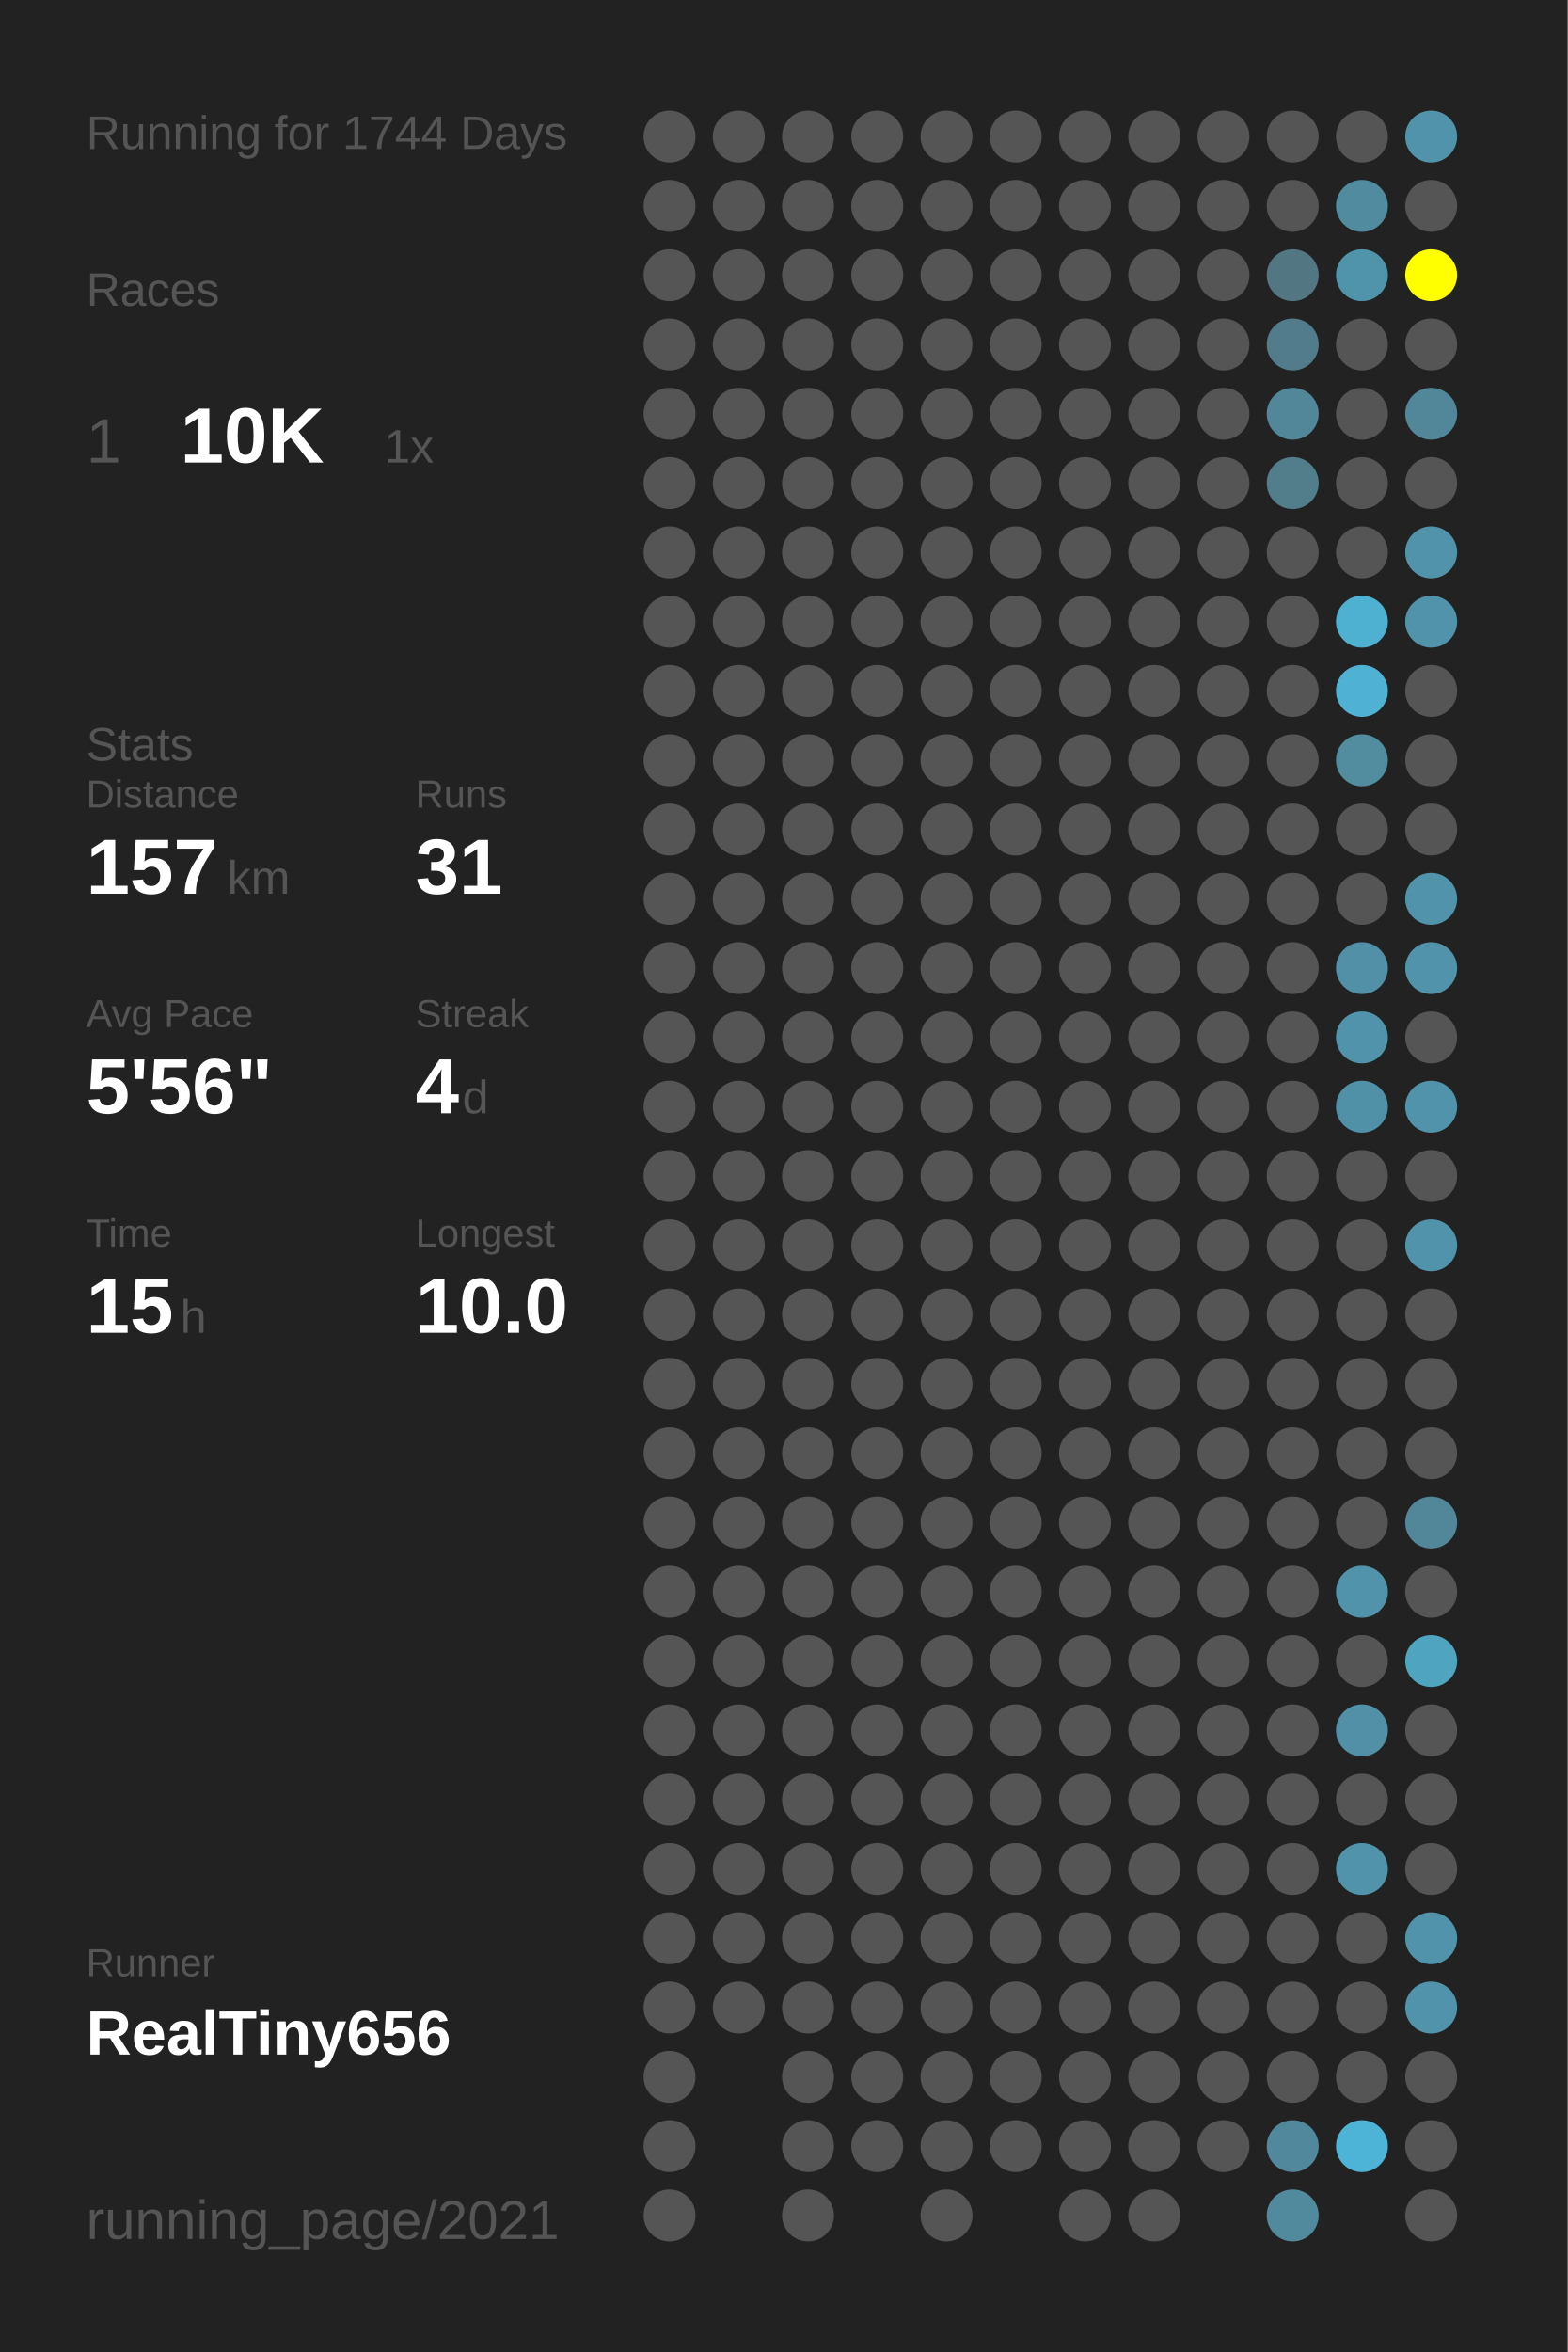
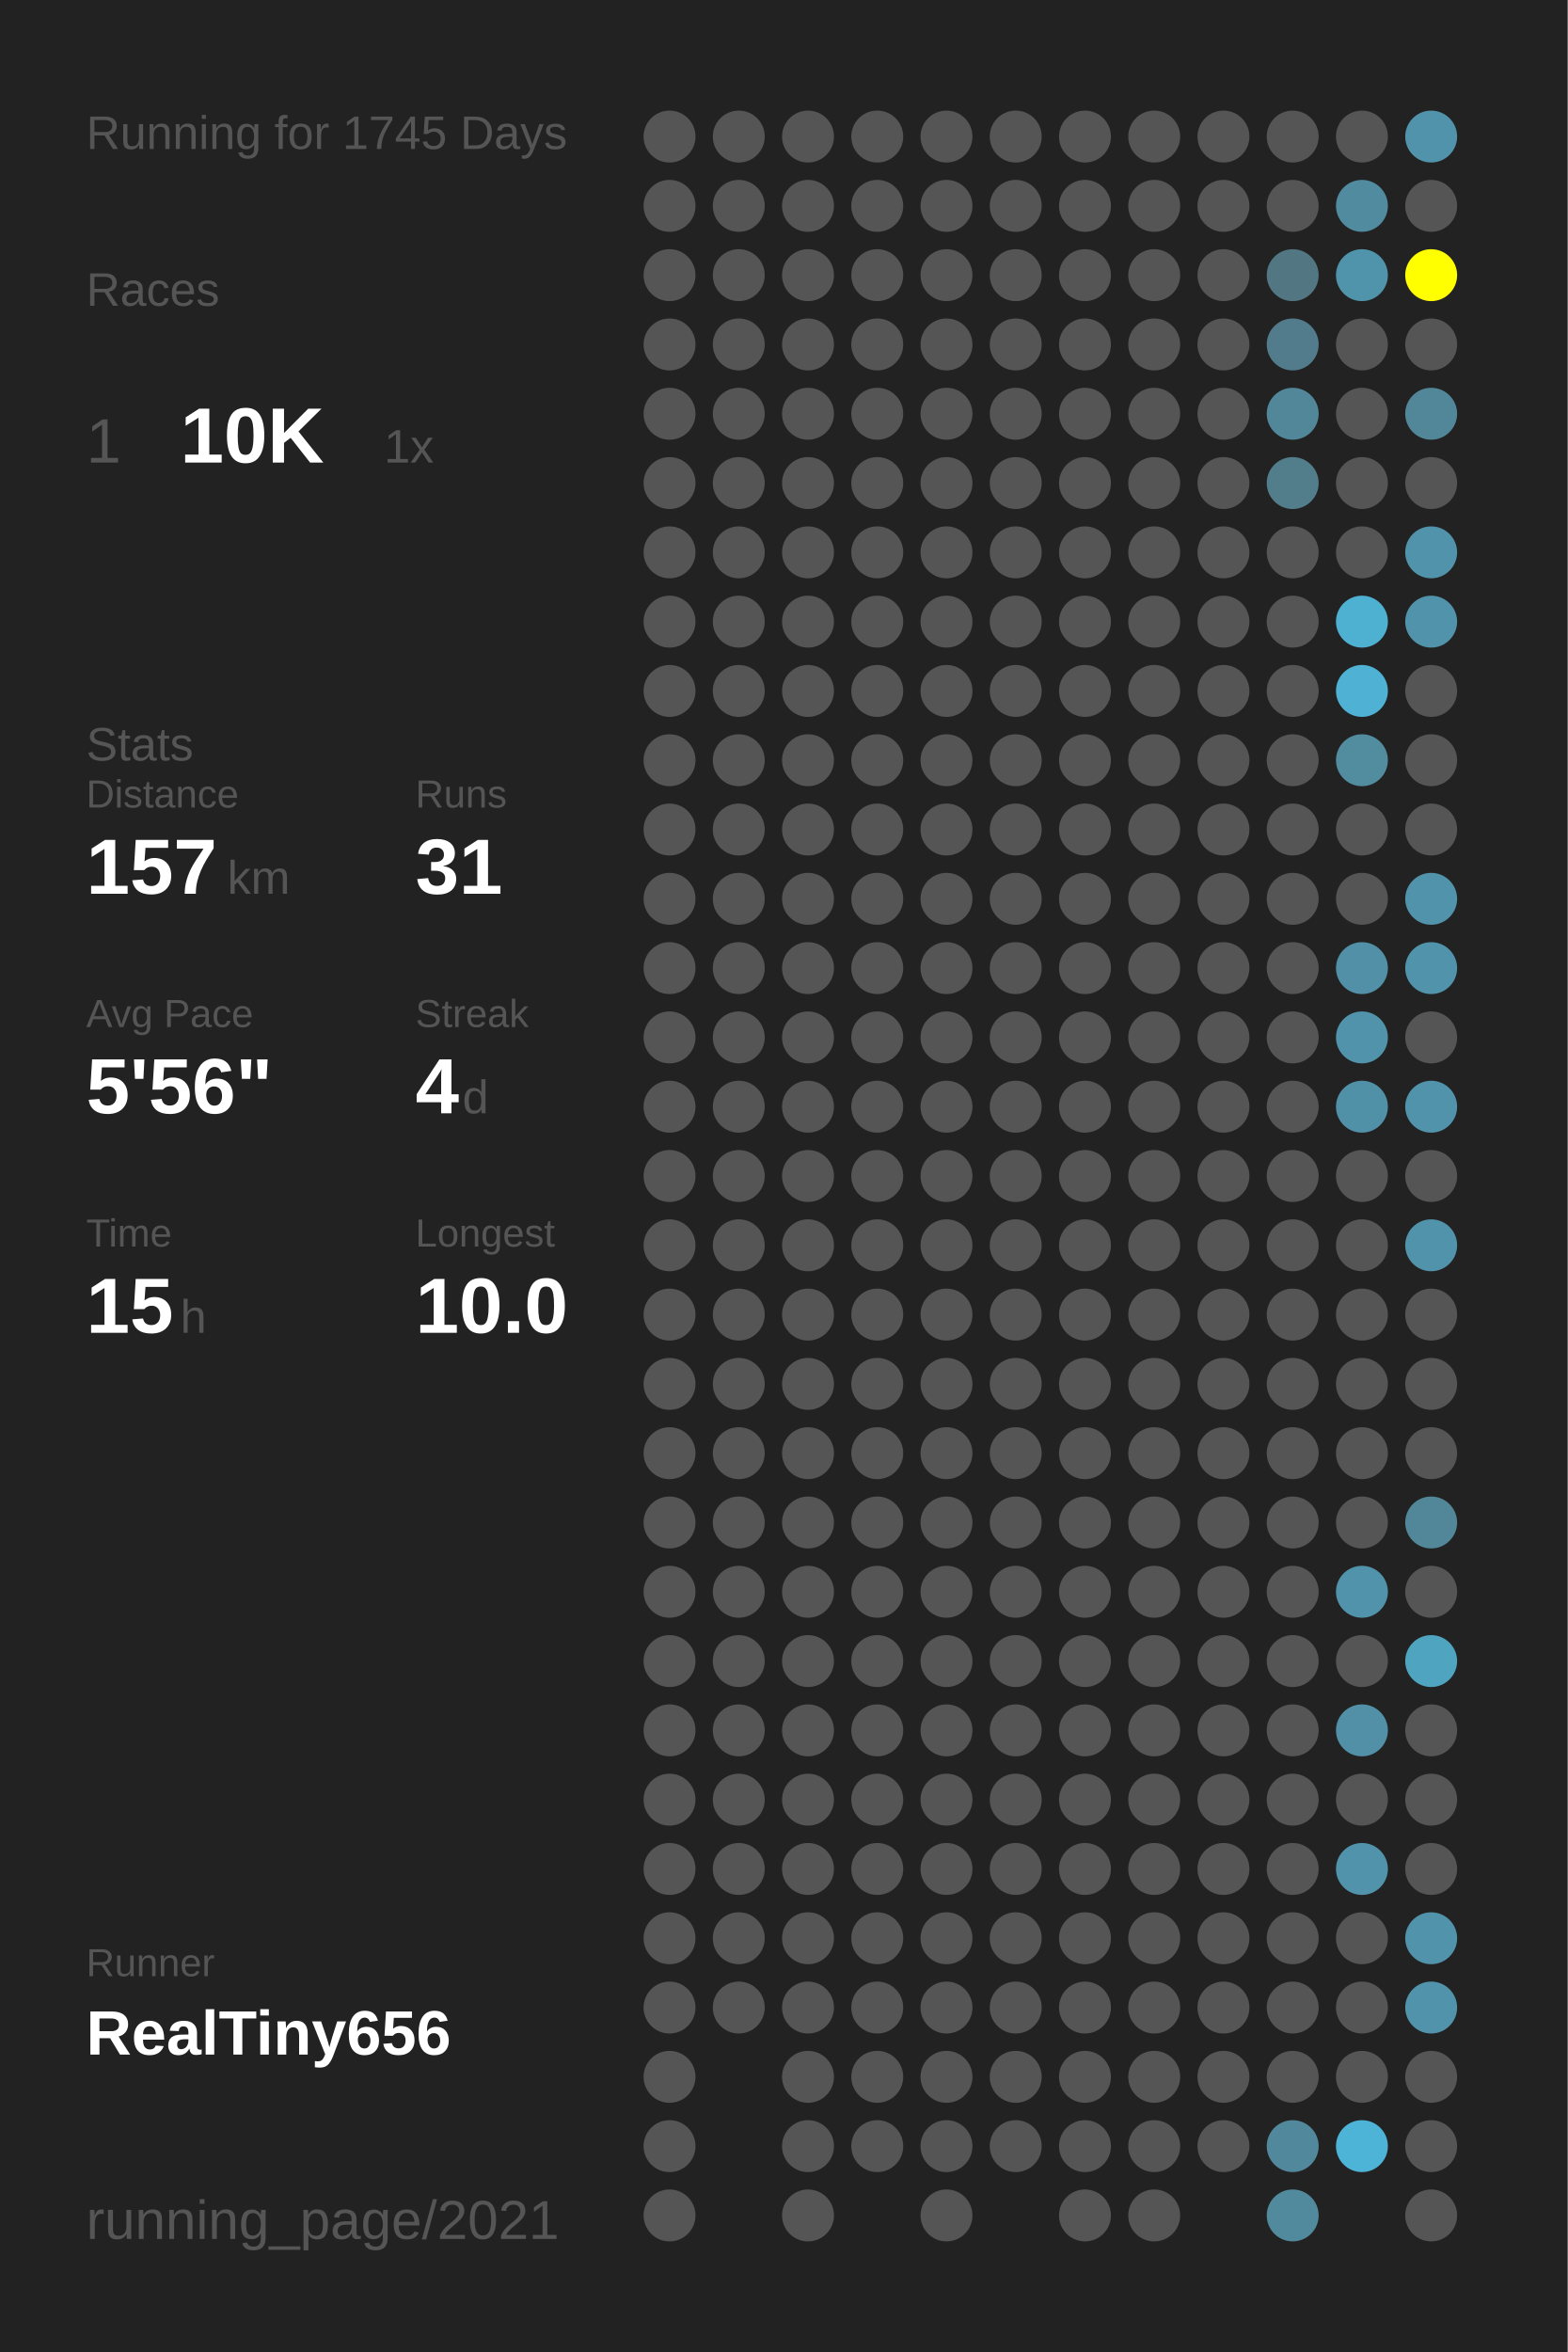
<svg xmlns="http://www.w3.org/2000/svg" baseProfile="full" height="300mm" version="1.1" viewBox="0,0,200,300" width="200mm">
  <defs />
  <rect fill="#222222" height="300" width="200" x="0" y="0" />
-   <text fill="#555555" style="font-size:6px; font-family:Arial;" x="11" y="19">Running for 1744 Days</text>
+   <text fill="#555555" style="font-size:6px; font-family:Arial;" x="11" y="19">Running for 1745 Days</text>
  <text fill="#555555" style="font-size:6px; font-family:Arial;" x="11" y="39">Races</text>
  <text fill="#555555" style="font-size:8px; font-family:Arial;" x="11" y="59">1</text>
  <text fill="#FFFFFF" style="font-size:10px; font-family:Arial; font-weight:bold;" x="23" y="59">10K</text>
  <text fill="#555555" style="font-size:6px; font-family:Arial;" x="49" y="59">1x</text>
  <text fill="#555555" style="font-size:6px; font-family:Arial;" x="11" y="97">Stats</text>
  <text fill="#555555" style="font-size:5px; font-family:Arial;" x="11" y="103">Distance</text>
  <text fill="#FFFFFF" style="font-size:10px; font-family:Arial; font-weight:bold;" x="11" y="114">157</text>
  <text fill="#555555" style="font-size:6px; font-family:Arial;" x="29" y="114">km</text>
  <text fill="#555555" style="font-size:5px; font-family:Arial;" x="53" y="103">Runs</text>
  <text fill="#FFFFFF" style="font-size:10px; font-family:Arial; font-weight:bold;" x="53" y="114">31</text>
  <text fill="#555555" style="font-size:5px; font-family:Arial;" x="11" y="131">Avg Pace</text>
  <text fill="#FFFFFF" style="font-size:10px; font-family:Arial; font-weight:bold;" x="11" y="142">5'56"</text>
  <text fill="#555555" style="font-size:5px; font-family:Arial;" x="53" y="131">Streak</text>
  <text fill="#FFFFFF" style="font-size:10px; font-family:Arial; font-weight:bold;" x="53" y="142">4</text>
  <text fill="#555555" style="font-size:6px; font-family:Arial;" x="59" y="142">d</text>
  <text fill="#555555" style="font-size:5px; font-family:Arial;" x="11" y="159">Time</text>
  <text fill="#FFFFFF" style="font-size:10px; font-family:Arial; font-weight:bold;" x="11" y="170">15</text>
  <text fill="#555555" style="font-size:6px; font-family:Arial;" x="23" y="170">h</text>
  <text fill="#555555" style="font-size:5px; font-family:Arial;" x="53" y="159">Longest</text>
  <text fill="#FFFFFF" style="font-size:10px; font-family:Arial; font-weight:bold;" x="53" y="170">10.0</text>
  <text fill="#555555" style="font-size:5px; font-family:Arial;" x="11" y="252.065">Runner</text>
  <text fill="#FFFFFF" style="font-size:8px; font-family:Arial; font-weight:bold;" x="11" y="262.065">RealTiny656</text>
  <text fill="#555555" style="font-size:7px; font-family:Arial;" x="11" y="285.581">running_page/2021</text>
  <circle cx="85.417" cy="17.419" fill="#555555" r="3.312" />
  <circle cx="85.417" cy="26.258" fill="#555555" r="3.312" />
  <circle cx="85.417" cy="35.097" fill="#555555" r="3.312" />
  <circle cx="85.417" cy="43.935" fill="#555555" r="3.312" />
  <circle cx="85.417" cy="52.774" fill="#555555" r="3.312" />
  <circle cx="85.417" cy="61.613" fill="#555555" r="3.312" />
  <circle cx="85.417" cy="70.452" fill="#555555" r="3.312" />
  <circle cx="85.417" cy="79.29" fill="#555555" r="3.312" />
  <circle cx="85.417" cy="88.129" fill="#555555" r="3.312" />
  <circle cx="85.417" cy="96.968" fill="#555555" r="3.312" />
  <circle cx="85.417" cy="105.806" fill="#555555" r="3.312" />
  <circle cx="85.417" cy="114.645" fill="#555555" r="3.312" />
  <circle cx="85.417" cy="123.484" fill="#555555" r="3.312" />
  <circle cx="85.417" cy="132.323" fill="#555555" r="3.312" />
  <circle cx="85.417" cy="141.161" fill="#555555" r="3.312" />
  <circle cx="85.417" cy="150" fill="#555555" r="3.312" />
  <circle cx="85.417" cy="158.839" fill="#555555" r="3.312" />
  <circle cx="85.417" cy="167.677" fill="#555555" r="3.312" />
  <circle cx="85.417" cy="176.516" fill="#555555" r="3.312" />
  <circle cx="85.417" cy="185.355" fill="#555555" r="3.312" />
  <circle cx="85.417" cy="194.194" fill="#555555" r="3.312" />
  <circle cx="85.417" cy="203.032" fill="#555555" r="3.312" />
  <circle cx="85.417" cy="211.871" fill="#555555" r="3.312" />
  <circle cx="85.417" cy="220.71" fill="#555555" r="3.312" />
  <circle cx="85.417" cy="229.548" fill="#555555" r="3.312" />
  <circle cx="85.417" cy="238.387" fill="#555555" r="3.312" />
  <circle cx="85.417" cy="247.226" fill="#555555" r="3.312" />
  <circle cx="85.417" cy="256.065" fill="#555555" r="3.312" />
  <circle cx="85.417" cy="264.903" fill="#555555" r="3.312" />
  <circle cx="85.417" cy="273.742" fill="#555555" r="3.312" />
  <circle cx="85.417" cy="282.581" fill="#555555" r="3.312" />
  <circle cx="94.25" cy="17.419" fill="#555555" r="3.312" />
  <circle cx="94.25" cy="26.258" fill="#555555" r="3.312" />
  <circle cx="94.25" cy="35.097" fill="#555555" r="3.312" />
  <circle cx="94.25" cy="43.935" fill="#555555" r="3.312" />
  <circle cx="94.25" cy="52.774" fill="#555555" r="3.312" />
  <circle cx="94.25" cy="61.613" fill="#555555" r="3.312" />
  <circle cx="94.25" cy="70.452" fill="#555555" r="3.312" />
  <circle cx="94.25" cy="79.29" fill="#555555" r="3.312" />
  <circle cx="94.25" cy="88.129" fill="#555555" r="3.312" />
  <circle cx="94.25" cy="96.968" fill="#555555" r="3.312" />
  <circle cx="94.25" cy="105.806" fill="#555555" r="3.312" />
  <circle cx="94.25" cy="114.645" fill="#555555" r="3.312" />
  <circle cx="94.25" cy="123.484" fill="#555555" r="3.312" />
  <circle cx="94.25" cy="132.323" fill="#555555" r="3.312" />
  <circle cx="94.25" cy="141.161" fill="#555555" r="3.312" />
  <circle cx="94.25" cy="150" fill="#555555" r="3.312" />
  <circle cx="94.25" cy="158.839" fill="#555555" r="3.312" />
  <circle cx="94.25" cy="167.677" fill="#555555" r="3.312" />
  <circle cx="94.25" cy="176.516" fill="#555555" r="3.312" />
  <circle cx="94.25" cy="185.355" fill="#555555" r="3.312" />
  <circle cx="94.25" cy="194.194" fill="#555555" r="3.312" />
  <circle cx="94.25" cy="203.032" fill="#555555" r="3.312" />
  <circle cx="94.25" cy="211.871" fill="#555555" r="3.312" />
  <circle cx="94.25" cy="220.71" fill="#555555" r="3.312" />
  <circle cx="94.25" cy="229.548" fill="#555555" r="3.312" />
  <circle cx="94.25" cy="238.387" fill="#555555" r="3.312" />
  <circle cx="94.25" cy="247.226" fill="#555555" r="3.312" />
  <circle cx="94.25" cy="256.065" fill="#555555" r="3.312" />
  <circle cx="103.083" cy="17.419" fill="#555555" r="3.312" />
  <circle cx="103.083" cy="26.258" fill="#555555" r="3.312" />
  <circle cx="103.083" cy="35.097" fill="#555555" r="3.312" />
  <circle cx="103.083" cy="43.935" fill="#555555" r="3.312" />
  <circle cx="103.083" cy="52.774" fill="#555555" r="3.312" />
  <circle cx="103.083" cy="61.613" fill="#555555" r="3.312" />
  <circle cx="103.083" cy="70.452" fill="#555555" r="3.312" />
  <circle cx="103.083" cy="79.29" fill="#555555" r="3.312" />
  <circle cx="103.083" cy="88.129" fill="#555555" r="3.312" />
  <circle cx="103.083" cy="96.968" fill="#555555" r="3.312" />
  <circle cx="103.083" cy="105.806" fill="#555555" r="3.312" />
  <circle cx="103.083" cy="114.645" fill="#555555" r="3.312" />
  <circle cx="103.083" cy="123.484" fill="#555555" r="3.312" />
  <circle cx="103.083" cy="132.323" fill="#555555" r="3.312" />
  <circle cx="103.083" cy="141.161" fill="#555555" r="3.312" />
  <circle cx="103.083" cy="150" fill="#555555" r="3.312" />
  <circle cx="103.083" cy="158.839" fill="#555555" r="3.312" />
  <circle cx="103.083" cy="167.677" fill="#555555" r="3.312" />
  <circle cx="103.083" cy="176.516" fill="#555555" r="3.312" />
  <circle cx="103.083" cy="185.355" fill="#555555" r="3.312" />
  <circle cx="103.083" cy="194.194" fill="#555555" r="3.312" />
  <circle cx="103.083" cy="203.032" fill="#555555" r="3.312" />
  <circle cx="103.083" cy="211.871" fill="#555555" r="3.312" />
  <circle cx="103.083" cy="220.71" fill="#555555" r="3.312" />
  <circle cx="103.083" cy="229.548" fill="#555555" r="3.312" />
  <circle cx="103.083" cy="238.387" fill="#555555" r="3.312" />
  <circle cx="103.083" cy="247.226" fill="#555555" r="3.312" />
  <circle cx="103.083" cy="256.065" fill="#555555" r="3.312" />
  <circle cx="103.083" cy="264.903" fill="#555555" r="3.312" />
  <circle cx="103.083" cy="273.742" fill="#555555" r="3.312" />
  <circle cx="103.083" cy="282.581" fill="#555555" r="3.312" />
  <circle cx="111.917" cy="17.419" fill="#555555" r="3.312" />
  <circle cx="111.917" cy="26.258" fill="#555555" r="3.312" />
  <circle cx="111.917" cy="35.097" fill="#555555" r="3.312" />
  <circle cx="111.917" cy="43.935" fill="#555555" r="3.312" />
  <circle cx="111.917" cy="52.774" fill="#555555" r="3.312" />
  <circle cx="111.917" cy="61.613" fill="#555555" r="3.312" />
  <circle cx="111.917" cy="70.452" fill="#555555" r="3.312" />
  <circle cx="111.917" cy="79.29" fill="#555555" r="3.312" />
  <circle cx="111.917" cy="88.129" fill="#555555" r="3.312" />
  <circle cx="111.917" cy="96.968" fill="#555555" r="3.312" />
  <circle cx="111.917" cy="105.806" fill="#555555" r="3.312" />
  <circle cx="111.917" cy="114.645" fill="#555555" r="3.312" />
  <circle cx="111.917" cy="123.484" fill="#555555" r="3.312" />
  <circle cx="111.917" cy="132.323" fill="#555555" r="3.312" />
  <circle cx="111.917" cy="141.161" fill="#555555" r="3.312" />
  <circle cx="111.917" cy="150" fill="#555555" r="3.312" />
  <circle cx="111.917" cy="158.839" fill="#555555" r="3.312" />
  <circle cx="111.917" cy="167.677" fill="#555555" r="3.312" />
  <circle cx="111.917" cy="176.516" fill="#555555" r="3.312" />
  <circle cx="111.917" cy="185.355" fill="#555555" r="3.312" />
  <circle cx="111.917" cy="194.194" fill="#555555" r="3.312" />
  <circle cx="111.917" cy="203.032" fill="#555555" r="3.312" />
  <circle cx="111.917" cy="211.871" fill="#555555" r="3.312" />
  <circle cx="111.917" cy="220.71" fill="#555555" r="3.312" />
  <circle cx="111.917" cy="229.548" fill="#555555" r="3.312" />
  <circle cx="111.917" cy="238.387" fill="#555555" r="3.312" />
  <circle cx="111.917" cy="247.226" fill="#555555" r="3.312" />
  <circle cx="111.917" cy="256.065" fill="#555555" r="3.312" />
  <circle cx="111.917" cy="264.903" fill="#555555" r="3.312" />
  <circle cx="111.917" cy="273.742" fill="#555555" r="3.312" />
  <circle cx="120.75" cy="17.419" fill="#555555" r="3.312" />
  <circle cx="120.75" cy="26.258" fill="#555555" r="3.312" />
  <circle cx="120.75" cy="35.097" fill="#555555" r="3.312" />
  <circle cx="120.75" cy="43.935" fill="#555555" r="3.312" />
  <circle cx="120.75" cy="52.774" fill="#555555" r="3.312" />
  <circle cx="120.75" cy="61.613" fill="#555555" r="3.312" />
  <circle cx="120.75" cy="70.452" fill="#555555" r="3.312" />
  <circle cx="120.75" cy="79.29" fill="#555555" r="3.312" />
  <circle cx="120.75" cy="88.129" fill="#555555" r="3.312" />
  <circle cx="120.75" cy="96.968" fill="#555555" r="3.312" />
  <circle cx="120.75" cy="105.806" fill="#555555" r="3.312" />
  <circle cx="120.75" cy="114.645" fill="#555555" r="3.312" />
  <circle cx="120.75" cy="123.484" fill="#555555" r="3.312" />
  <circle cx="120.75" cy="132.323" fill="#555555" r="3.312" />
  <circle cx="120.75" cy="141.161" fill="#555555" r="3.312" />
  <circle cx="120.75" cy="150" fill="#555555" r="3.312" />
  <circle cx="120.75" cy="158.839" fill="#555555" r="3.312" />
  <circle cx="120.75" cy="167.677" fill="#555555" r="3.312" />
  <circle cx="120.75" cy="176.516" fill="#555555" r="3.312" />
  <circle cx="120.75" cy="185.355" fill="#555555" r="3.312" />
  <circle cx="120.75" cy="194.194" fill="#555555" r="3.312" />
  <circle cx="120.75" cy="203.032" fill="#555555" r="3.312" />
  <circle cx="120.75" cy="211.871" fill="#555555" r="3.312" />
  <circle cx="120.75" cy="220.71" fill="#555555" r="3.312" />
  <circle cx="120.75" cy="229.548" fill="#555555" r="3.312" />
  <circle cx="120.75" cy="238.387" fill="#555555" r="3.312" />
  <circle cx="120.75" cy="247.226" fill="#555555" r="3.312" />
  <circle cx="120.75" cy="256.065" fill="#555555" r="3.312" />
  <circle cx="120.75" cy="264.903" fill="#555555" r="3.312" />
  <circle cx="120.75" cy="273.742" fill="#555555" r="3.312" />
  <circle cx="120.75" cy="282.581" fill="#555555" r="3.312" />
  <circle cx="129.583" cy="17.419" fill="#555555" r="3.312" />
  <circle cx="129.583" cy="26.258" fill="#555555" r="3.312" />
  <circle cx="129.583" cy="35.097" fill="#555555" r="3.312" />
  <circle cx="129.583" cy="43.935" fill="#555555" r="3.312" />
  <circle cx="129.583" cy="52.774" fill="#555555" r="3.312" />
  <circle cx="129.583" cy="61.613" fill="#555555" r="3.312" />
  <circle cx="129.583" cy="70.452" fill="#555555" r="3.312" />
  <circle cx="129.583" cy="79.29" fill="#555555" r="3.312" />
  <circle cx="129.583" cy="88.129" fill="#555555" r="3.312" />
  <circle cx="129.583" cy="96.968" fill="#555555" r="3.312" />
  <circle cx="129.583" cy="105.806" fill="#555555" r="3.312" />
  <circle cx="129.583" cy="114.645" fill="#555555" r="3.312" />
  <circle cx="129.583" cy="123.484" fill="#555555" r="3.312" />
  <circle cx="129.583" cy="132.323" fill="#555555" r="3.312" />
  <circle cx="129.583" cy="141.161" fill="#555555" r="3.312" />
  <circle cx="129.583" cy="150" fill="#555555" r="3.312" />
  <circle cx="129.583" cy="158.839" fill="#555555" r="3.312" />
  <circle cx="129.583" cy="167.677" fill="#555555" r="3.312" />
  <circle cx="129.583" cy="176.516" fill="#555555" r="3.312" />
  <circle cx="129.583" cy="185.355" fill="#555555" r="3.312" />
  <circle cx="129.583" cy="194.194" fill="#555555" r="3.312" />
  <circle cx="129.583" cy="203.032" fill="#555555" r="3.312" />
  <circle cx="129.583" cy="211.871" fill="#555555" r="3.312" />
  <circle cx="129.583" cy="220.71" fill="#555555" r="3.312" />
  <circle cx="129.583" cy="229.548" fill="#555555" r="3.312" />
  <circle cx="129.583" cy="238.387" fill="#555555" r="3.312" />
  <circle cx="129.583" cy="247.226" fill="#555555" r="3.312" />
  <circle cx="129.583" cy="256.065" fill="#555555" r="3.312" />
  <circle cx="129.583" cy="264.903" fill="#555555" r="3.312" />
  <circle cx="129.583" cy="273.742" fill="#555555" r="3.312" />
  <circle cx="138.417" cy="17.419" fill="#555555" r="3.312" />
  <circle cx="138.417" cy="26.258" fill="#555555" r="3.312" />
  <circle cx="138.417" cy="35.097" fill="#555555" r="3.312" />
  <circle cx="138.417" cy="43.935" fill="#555555" r="3.312" />
  <circle cx="138.417" cy="52.774" fill="#555555" r="3.312" />
  <circle cx="138.417" cy="61.613" fill="#555555" r="3.312" />
  <circle cx="138.417" cy="70.452" fill="#555555" r="3.312" />
  <circle cx="138.417" cy="79.29" fill="#555555" r="3.312" />
  <circle cx="138.417" cy="88.129" fill="#555555" r="3.312" />
  <circle cx="138.417" cy="96.968" fill="#555555" r="3.312" />
  <circle cx="138.417" cy="105.806" fill="#555555" r="3.312" />
  <circle cx="138.417" cy="114.645" fill="#555555" r="3.312" />
  <circle cx="138.417" cy="123.484" fill="#555555" r="3.312" />
  <circle cx="138.417" cy="132.323" fill="#555555" r="3.312" />
  <circle cx="138.417" cy="141.161" fill="#555555" r="3.312" />
  <circle cx="138.417" cy="150" fill="#555555" r="3.312" />
  <circle cx="138.417" cy="158.839" fill="#555555" r="3.312" />
  <circle cx="138.417" cy="167.677" fill="#555555" r="3.312" />
  <circle cx="138.417" cy="176.516" fill="#555555" r="3.312" />
  <circle cx="138.417" cy="185.355" fill="#555555" r="3.312" />
  <circle cx="138.417" cy="194.194" fill="#555555" r="3.312" />
  <circle cx="138.417" cy="203.032" fill="#555555" r="3.312" />
  <circle cx="138.417" cy="211.871" fill="#555555" r="3.312" />
  <circle cx="138.417" cy="220.71" fill="#555555" r="3.312" />
  <circle cx="138.417" cy="229.548" fill="#555555" r="3.312" />
  <circle cx="138.417" cy="238.387" fill="#555555" r="3.312" />
  <circle cx="138.417" cy="247.226" fill="#555555" r="3.312" />
  <circle cx="138.417" cy="256.065" fill="#555555" r="3.312" />
  <circle cx="138.417" cy="264.903" fill="#555555" r="3.312" />
  <circle cx="138.417" cy="273.742" fill="#555555" r="3.312" />
  <circle cx="138.417" cy="282.581" fill="#555555" r="3.312" />
  <circle cx="147.25" cy="17.419" fill="#555555" r="3.312" />
  <circle cx="147.25" cy="26.258" fill="#555555" r="3.312" />
  <circle cx="147.25" cy="35.097" fill="#555555" r="3.312" />
  <circle cx="147.25" cy="43.935" fill="#555555" r="3.312" />
  <circle cx="147.25" cy="52.774" fill="#555555" r="3.312" />
  <circle cx="147.25" cy="61.613" fill="#555555" r="3.312" />
  <circle cx="147.25" cy="70.452" fill="#555555" r="3.312" />
  <circle cx="147.25" cy="79.29" fill="#555555" r="3.312" />
  <circle cx="147.25" cy="88.129" fill="#555555" r="3.312" />
  <circle cx="147.25" cy="96.968" fill="#555555" r="3.312" />
  <circle cx="147.25" cy="105.806" fill="#555555" r="3.312" />
  <circle cx="147.25" cy="114.645" fill="#555555" r="3.312" />
  <circle cx="147.25" cy="123.484" fill="#555555" r="3.312" />
  <circle cx="147.25" cy="132.323" fill="#555555" r="3.312" />
  <circle cx="147.25" cy="141.161" fill="#555555" r="3.312" />
  <circle cx="147.25" cy="150" fill="#555555" r="3.312" />
  <circle cx="147.25" cy="158.839" fill="#555555" r="3.312" />
  <circle cx="147.25" cy="167.677" fill="#555555" r="3.312" />
  <circle cx="147.25" cy="176.516" fill="#555555" r="3.312" />
  <circle cx="147.25" cy="185.355" fill="#555555" r="3.312" />
  <circle cx="147.25" cy="194.194" fill="#555555" r="3.312" />
  <circle cx="147.25" cy="203.032" fill="#555555" r="3.312" />
  <circle cx="147.25" cy="211.871" fill="#555555" r="3.312" />
  <circle cx="147.25" cy="220.71" fill="#555555" r="3.312" />
  <circle cx="147.25" cy="229.548" fill="#555555" r="3.312" />
  <circle cx="147.25" cy="238.387" fill="#555555" r="3.312" />
  <circle cx="147.25" cy="247.226" fill="#555555" r="3.312" />
  <circle cx="147.25" cy="256.065" fill="#555555" r="3.312" />
  <circle cx="147.25" cy="264.903" fill="#555555" r="3.312" />
  <circle cx="147.25" cy="273.742" fill="#555555" r="3.312" />
  <circle cx="147.25" cy="282.581" fill="#555555" r="3.312" />
  <circle cx="156.083" cy="17.419" fill="#555555" r="3.312" />
  <circle cx="156.083" cy="26.258" fill="#555555" r="3.312" />
  <circle cx="156.083" cy="35.097" fill="#555555" r="3.312" />
  <circle cx="156.083" cy="43.935" fill="#555555" r="3.312" />
  <circle cx="156.083" cy="52.774" fill="#555555" r="3.312" />
  <circle cx="156.083" cy="61.613" fill="#555555" r="3.312" />
  <circle cx="156.083" cy="70.452" fill="#555555" r="3.312" />
  <circle cx="156.083" cy="79.29" fill="#555555" r="3.312" />
  <circle cx="156.083" cy="88.129" fill="#555555" r="3.312" />
  <circle cx="156.083" cy="96.968" fill="#555555" r="3.312" />
  <circle cx="156.083" cy="105.806" fill="#555555" r="3.312" />
  <circle cx="156.083" cy="114.645" fill="#555555" r="3.312" />
  <circle cx="156.083" cy="123.484" fill="#555555" r="3.312" />
  <circle cx="156.083" cy="132.323" fill="#555555" r="3.312" />
  <circle cx="156.083" cy="141.161" fill="#555555" r="3.312" />
  <circle cx="156.083" cy="150" fill="#555555" r="3.312" />
  <circle cx="156.083" cy="158.839" fill="#555555" r="3.312" />
  <circle cx="156.083" cy="167.677" fill="#555555" r="3.312" />
  <circle cx="156.083" cy="176.516" fill="#555555" r="3.312" />
  <circle cx="156.083" cy="185.355" fill="#555555" r="3.312" />
  <circle cx="156.083" cy="194.194" fill="#555555" r="3.312" />
  <circle cx="156.083" cy="203.032" fill="#555555" r="3.312" />
  <circle cx="156.083" cy="211.871" fill="#555555" r="3.312" />
  <circle cx="156.083" cy="220.71" fill="#555555" r="3.312" />
  <circle cx="156.083" cy="229.548" fill="#555555" r="3.312" />
  <circle cx="156.083" cy="238.387" fill="#555555" r="3.312" />
  <circle cx="156.083" cy="247.226" fill="#555555" r="3.312" />
  <circle cx="156.083" cy="256.065" fill="#555555" r="3.312" />
  <circle cx="156.083" cy="264.903" fill="#555555" r="3.312" />
  <circle cx="156.083" cy="273.742" fill="#555555" r="3.312" />
  <circle cx="164.917" cy="17.419" fill="#555555" r="3.312" />
  <circle cx="164.917" cy="26.258" fill="#555555" r="3.312" />
  <circle cx="164.917" cy="35.097" fill="#527783" r="3.312" />
  <circle cx="164.917" cy="43.935" fill="#527c8b" r="3.312" />
  <circle cx="164.917" cy="52.774" fill="#518799" r="3.312" />
  <circle cx="164.917" cy="61.613" fill="#527d8b" r="3.312" />
  <circle cx="164.917" cy="70.452" fill="#555555" r="3.312" />
  <circle cx="164.917" cy="79.29" fill="#555555" r="3.312" />
  <circle cx="164.917" cy="88.129" fill="#555555" r="3.312" />
  <circle cx="164.917" cy="96.968" fill="#555555" r="3.312" />
  <circle cx="164.917" cy="105.806" fill="#555555" r="3.312" />
  <circle cx="164.917" cy="114.645" fill="#555555" r="3.312" />
  <circle cx="164.917" cy="123.484" fill="#555555" r="3.312" />
  <circle cx="164.917" cy="132.323" fill="#555555" r="3.312" />
  <circle cx="164.917" cy="141.161" fill="#555555" r="3.312" />
  <circle cx="164.917" cy="150" fill="#555555" r="3.312" />
  <circle cx="164.917" cy="158.839" fill="#555555" r="3.312" />
  <circle cx="164.917" cy="167.677" fill="#555555" r="3.312" />
  <circle cx="164.917" cy="176.516" fill="#555555" r="3.312" />
  <circle cx="164.917" cy="185.355" fill="#555555" r="3.312" />
  <circle cx="164.917" cy="194.194" fill="#555555" r="3.312" />
  <circle cx="164.917" cy="203.032" fill="#555555" r="3.312" />
  <circle cx="164.917" cy="211.871" fill="#555555" r="3.312" />
  <circle cx="164.917" cy="220.71" fill="#555555" r="3.312" />
  <circle cx="164.917" cy="229.548" fill="#555555" r="3.312" />
  <circle cx="164.917" cy="238.387" fill="#555555" r="3.312" />
  <circle cx="164.917" cy="247.226" fill="#555555" r="3.312" />
  <circle cx="164.917" cy="256.065" fill="#555555" r="3.312" />
  <circle cx="164.917" cy="264.903" fill="#555555" r="3.312" />
  <circle cx="164.917" cy="273.742" fill="#51889b" r="3.312" />
  <circle cx="164.917" cy="282.581" fill="#518a9d" r="3.312" />
  <circle cx="173.75" cy="17.419" fill="#555555" r="3.312" />
  <circle cx="173.75" cy="26.258" fill="#518b9f" r="3.312" />
  <circle cx="173.75" cy="35.097" fill="#5094ab" r="3.312" />
  <circle cx="173.75" cy="43.935" fill="#555555" r="3.312" />
  <circle cx="173.75" cy="52.774" fill="#555555" r="3.312" />
  <circle cx="173.75" cy="61.613" fill="#555555" r="3.312" />
  <circle cx="173.75" cy="70.452" fill="#555555" r="3.312" />
  <circle cx="173.75" cy="79.29" fill="#4fb1d2" r="3.312" />
  <circle cx="173.75" cy="88.129" fill="#4fb2d4" r="3.312" />
  <circle cx="173.75" cy="96.968" fill="#518c9f" r="3.312" />
  <circle cx="173.75" cy="105.806" fill="#555555" r="3.312" />
  <circle cx="173.75" cy="114.645" fill="#555555" r="3.312" />
  <circle cx="173.75" cy="123.484" fill="#5190a6" r="3.312" />
  <circle cx="173.75" cy="132.323" fill="#5093aa" r="3.312" />
  <circle cx="173.75" cy="141.161" fill="#5191a7" r="3.312" />
  <circle cx="173.75" cy="150" fill="#555555" r="3.312" />
  <circle cx="173.75" cy="158.839" fill="#555555" r="3.312" />
  <circle cx="173.75" cy="167.677" fill="#555555" r="3.312" />
  <circle cx="173.75" cy="176.516" fill="#555555" r="3.312" />
  <circle cx="173.75" cy="185.355" fill="#555555" r="3.312" />
  <circle cx="173.75" cy="194.194" fill="#555555" r="3.312" />
  <circle cx="173.75" cy="203.032" fill="#5093aa" r="3.312" />
  <circle cx="173.75" cy="211.871" fill="#555555" r="3.312" />
  <circle cx="173.75" cy="220.71" fill="#5190a6" r="3.312" />
  <circle cx="173.75" cy="229.548" fill="#555555" r="3.312" />
  <circle cx="173.75" cy="238.387" fill="#5093aa" r="3.312" />
  <circle cx="173.75" cy="247.226" fill="#555555" r="3.312" />
  <circle cx="173.75" cy="256.065" fill="#555555" r="3.312" />
  <circle cx="173.75" cy="264.903" fill="#555555" r="3.312" />
  <circle cx="173.75" cy="273.742" fill="#4eb4d7" r="3.312" />
  <circle cx="182.583" cy="17.419" fill="#5093aa" r="3.312" />
  <circle cx="182.583" cy="26.258" fill="#555555" r="3.312" />
  <circle cx="182.583" cy="35.097" fill="#FFFF00" r="3.312" />
  <circle cx="182.583" cy="43.935" fill="#555555" r="3.312" />
  <circle cx="182.583" cy="52.774" fill="#518799" r="3.312" />
  <circle cx="182.583" cy="61.613" fill="#555555" r="3.312" />
  <circle cx="182.583" cy="70.452" fill="#5093aa" r="3.312" />
  <circle cx="182.583" cy="79.29" fill="#5093aa" r="3.312" />
  <circle cx="182.583" cy="88.129" fill="#555555" r="3.312" />
  <circle cx="182.583" cy="96.968" fill="#555555" r="3.312" />
  <circle cx="182.583" cy="105.806" fill="#555555" r="3.312" />
  <circle cx="182.583" cy="114.645" fill="#5093aa" r="3.312" />
  <circle cx="182.583" cy="123.484" fill="#5093aa" r="3.312" />
  <circle cx="182.583" cy="132.323" fill="#555555" r="3.312" />
  <circle cx="182.583" cy="141.161" fill="#5093aa" r="3.312" />
  <circle cx="182.583" cy="150" fill="#555555" r="3.312" />
  <circle cx="182.583" cy="158.839" fill="#5093aa" r="3.312" />
  <circle cx="182.583" cy="167.677" fill="#555555" r="3.312" />
  <circle cx="182.583" cy="176.516" fill="#555555" r="3.312" />
  <circle cx="182.583" cy="185.355" fill="#555555" r="3.312" />
  <circle cx="182.583" cy="194.194" fill="#518799" r="3.312" />
  <circle cx="182.583" cy="203.032" fill="#555555" r="3.312" />
  <circle cx="182.583" cy="211.871" fill="#4fa4c0" r="3.312" />
  <circle cx="182.583" cy="220.71" fill="#555555" r="3.312" />
  <circle cx="182.583" cy="229.548" fill="#555555" r="3.312" />
  <circle cx="182.583" cy="238.387" fill="#555555" r="3.312" />
  <circle cx="182.583" cy="247.226" fill="#5093aa" r="3.312" />
  <circle cx="182.583" cy="256.065" fill="#5093aa" r="3.312" />
  <circle cx="182.583" cy="264.903" fill="#555555" r="3.312" />
  <circle cx="182.583" cy="273.742" fill="#555555" r="3.312" />
  <circle cx="182.583" cy="282.581" fill="#555555" r="3.312" />
</svg>
